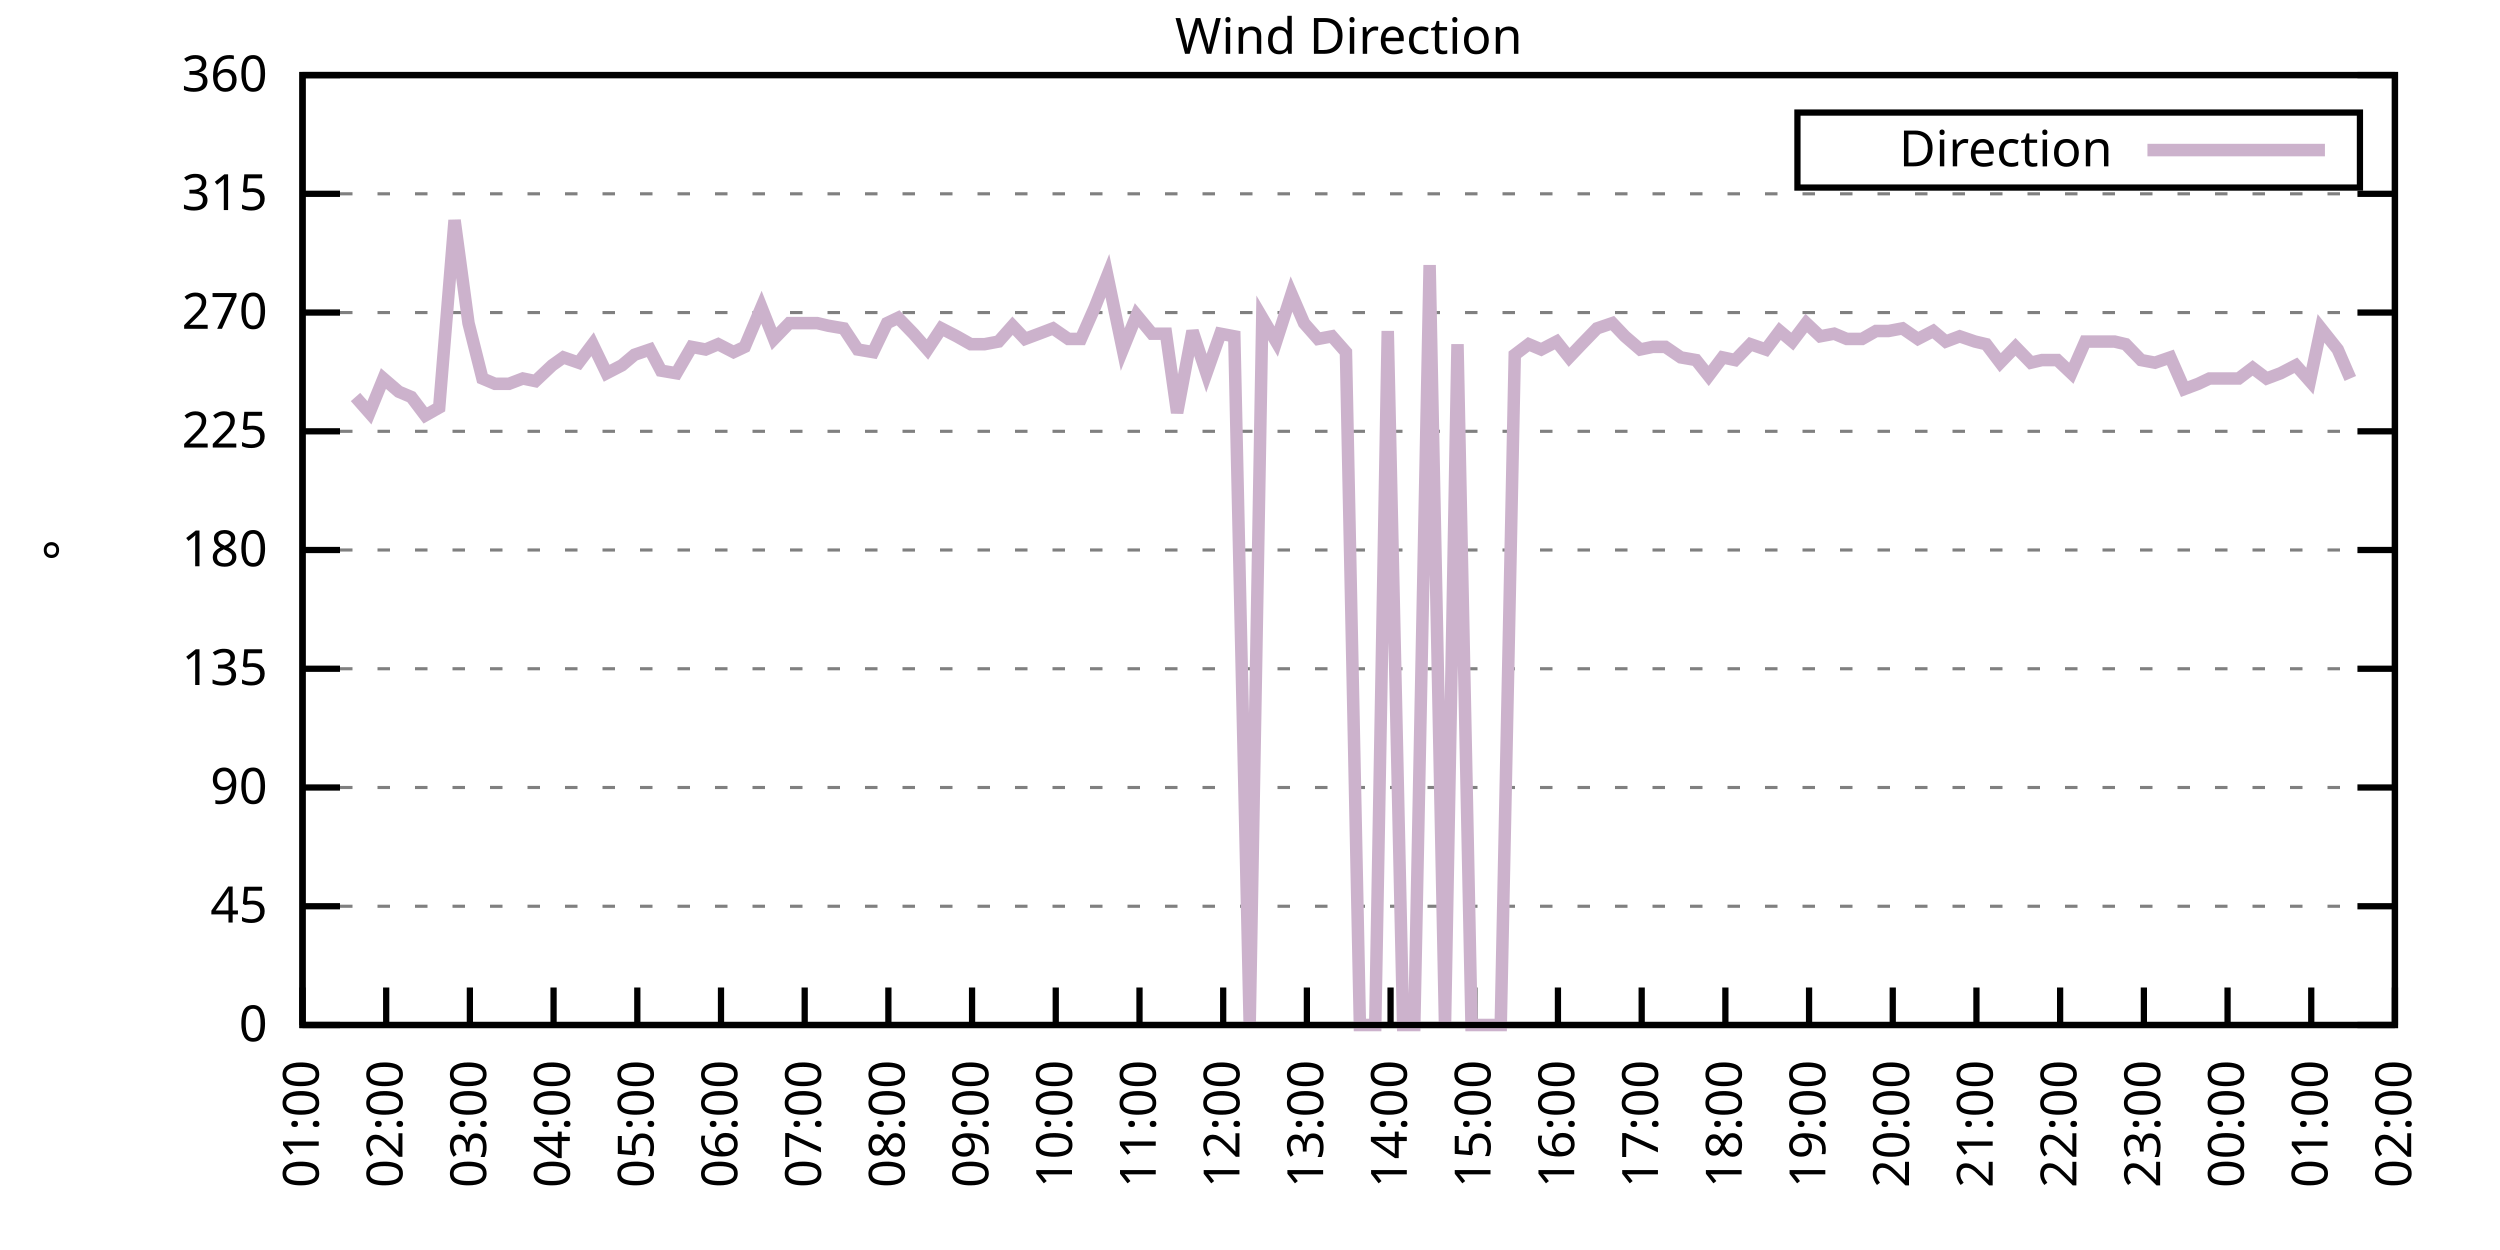
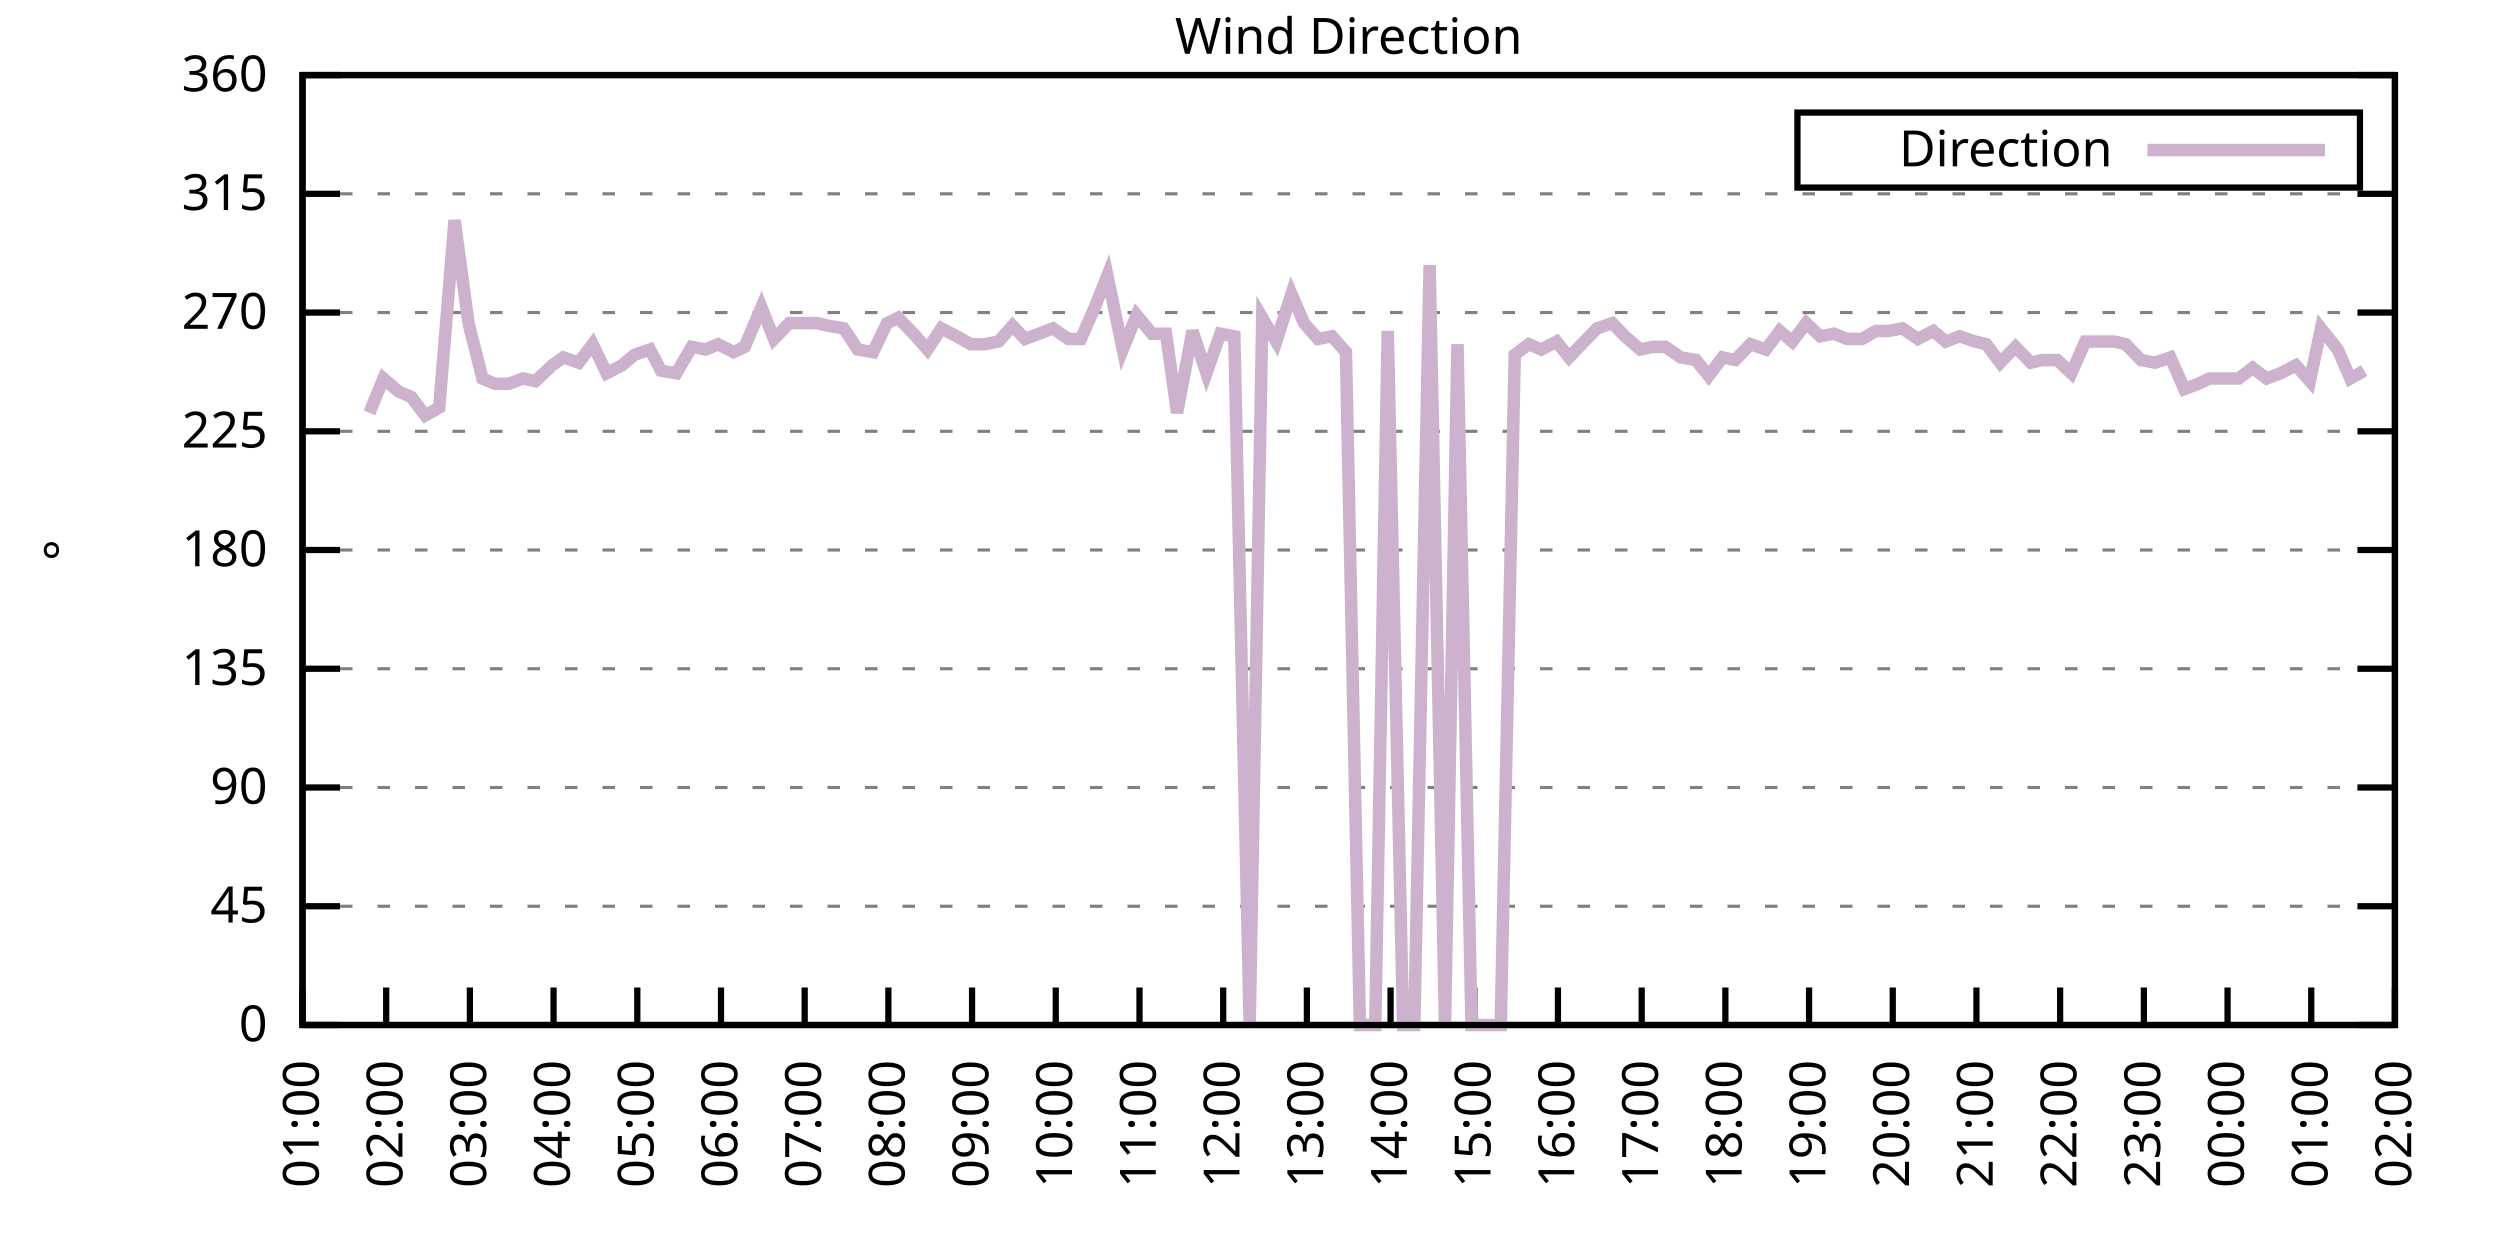
<svg xmlns="http://www.w3.org/2000/svg" xmlns:xlink="http://www.w3.org/1999/xlink" width="400" height="200" viewBox="0 0 400 200">
  <g id="gnuplot_canvas">
    <rect x="0" y="0" width="400" height="200" fill="none" />
    <defs>
      <circle id="gpDot" r="0.5" stroke-width="0.5" stroke="currentColor" />
      <path id="gpPt0" stroke-width="0.333" stroke="currentColor" d="M-1,0 h2 M0,-1 v2" />
      <path id="gpPt1" stroke-width="0.333" stroke="currentColor" d="M-1,-1 L1,1 M1,-1 L-1,1" />
      <path id="gpPt2" stroke-width="0.333" stroke="currentColor" d="M-1,0 L1,0 M0,-1 L0,1 M-1,-1 L1,1 M-1,1 L1,-1" />
      <rect id="gpPt3" stroke-width="0.333" stroke="currentColor" x="-1" y="-1" width="2" height="2" />
      <rect id="gpPt4" stroke-width="0.333" stroke="currentColor" fill="currentColor" x="-1" y="-1" width="2" height="2" />
      <circle id="gpPt5" stroke-width="0.333" stroke="currentColor" cx="0" cy="0" r="1" />
      <use xlink:href="#gpPt5" id="gpPt6" fill="currentColor" stroke="none" />
      <path id="gpPt7" stroke-width="0.333" stroke="currentColor" d="M0,-1.33 L-1.33,0.67 L1.33,0.67 z" />
      <use xlink:href="#gpPt7" id="gpPt8" fill="currentColor" stroke="none" />
      <use xlink:href="#gpPt7" id="gpPt9" stroke="currentColor" transform="rotate(180)" />
      <use xlink:href="#gpPt9" id="gpPt10" fill="currentColor" stroke="none" />
      <use xlink:href="#gpPt3" id="gpPt11" stroke="currentColor" transform="rotate(45)" />
      <use xlink:href="#gpPt11" id="gpPt12" fill="currentColor" stroke="none" />
      <path id="gpPt13" stroke-width="0.333" stroke="currentColor" d="M0,1.330 L1.265,0.411 L0.782,-1.067 L-0.782,-1.076 L-1.265,0.411 z" />
      <use xlink:href="#gpPt13" id="gpPt14" fill="currentColor" stroke="none" />
      <filter id="textbox" filterUnits="objectBoundingBox" x="0" y="0" height="1" width="1">
        <feFlood flood-color="white" flood-opacity="1" result="bgnd" />
        <feComposite in="SourceGraphic" in2="bgnd" operator="atop" />
      </filter>
      <filter id="greybox" filterUnits="objectBoundingBox" x="0" y="0" height="1" width="1">
        <feFlood flood-color="lightgrey" flood-opacity="1" result="grey" />
        <feComposite in="SourceGraphic" in2="grey" operator="atop" />
      </filter>
    </defs>
    <g fill="none" color="white" stroke="currentColor" stroke-width="1.00" stroke-linecap="butt" stroke-linejoin="miter">
</g>
    <g fill="none" color="black" stroke="currentColor" stroke-width="1.00" stroke-linecap="butt" stroke-linejoin="miter">
      <g stroke="none" shape-rendering="crispEdges">
        <polygon fill="rgb(255, 255, 255)" points="48.40,164.00 383.18,164.00 383.18,12.02 48.40,12.02 " />
      </g>
    </g>
    <g fill="none" color="black" stroke="currentColor" stroke-width="1.00" stroke-linecap="butt" stroke-linejoin="miter">
</g>
    <g fill="none" color="black" stroke="black" stroke-width="0.50" stroke-linecap="butt" stroke-linejoin="miter">
</g>
    <g fill="none" color="gray" stroke="currentColor" stroke-width="0.50" stroke-linecap="butt" stroke-linejoin="miter">
      <path stroke="gray" stroke-dasharray="2,4" class="gridline" d="M48.40,164.00 L383.19,164.00  " />
    </g>
    <g fill="none" color="gray" stroke="gray" stroke-width="1.00" stroke-linecap="butt" stroke-linejoin="miter">
</g>
    <g fill="none" color="black" stroke="currentColor" stroke-width="1.00" stroke-linecap="butt" stroke-linejoin="miter">
      <path stroke="black" d="M48.40,164.00 L54.40,164.00 M383.19,164.00 L377.19,164.00  " />
      <g transform="translate(42.80,166.60)" stroke="none" fill="black" font-family="Sans" font-size="8.00" text-anchor="end">
        <text>
          <tspan font-family="Sans"> 0</tspan>
        </text>
      </g>
    </g>
    <g fill="none" color="black" stroke="currentColor" stroke-width="1.00" stroke-linecap="butt" stroke-linejoin="miter">
</g>
    <g fill="none" color="black" stroke="black" stroke-width="0.50" stroke-linecap="butt" stroke-linejoin="miter">
</g>
    <g fill="none" color="gray" stroke="currentColor" stroke-width="0.50" stroke-linecap="butt" stroke-linejoin="miter">
      <path stroke="gray" stroke-dasharray="2,4" class="gridline" d="M48.40,145.00 L383.19,145.00  " />
    </g>
    <g fill="none" color="gray" stroke="gray" stroke-width="1.00" stroke-linecap="butt" stroke-linejoin="miter">
</g>
    <g fill="none" color="black" stroke="currentColor" stroke-width="1.00" stroke-linecap="butt" stroke-linejoin="miter">
      <path stroke="black" d="M48.40,145.00 L54.40,145.00 M383.19,145.00 L377.19,145.00  " />
      <g transform="translate(42.80,147.60)" stroke="none" fill="black" font-family="Sans" font-size="8.00" text-anchor="end">
        <text>
          <tspan font-family="Sans"> 45</tspan>
        </text>
      </g>
    </g>
    <g fill="none" color="black" stroke="currentColor" stroke-width="1.00" stroke-linecap="butt" stroke-linejoin="miter">
</g>
    <g fill="none" color="black" stroke="black" stroke-width="0.50" stroke-linecap="butt" stroke-linejoin="miter">
</g>
    <g fill="none" color="gray" stroke="currentColor" stroke-width="0.50" stroke-linecap="butt" stroke-linejoin="miter">
      <path stroke="gray" stroke-dasharray="2,4" class="gridline" d="M48.40,126.00 L383.19,126.00  " />
    </g>
    <g fill="none" color="gray" stroke="gray" stroke-width="1.00" stroke-linecap="butt" stroke-linejoin="miter">
</g>
    <g fill="none" color="black" stroke="currentColor" stroke-width="1.00" stroke-linecap="butt" stroke-linejoin="miter">
      <path stroke="black" d="M48.40,126.00 L54.40,126.00 M383.19,126.00 L377.19,126.00  " />
      <g transform="translate(42.80,128.60)" stroke="none" fill="black" font-family="Sans" font-size="8.00" text-anchor="end">
        <text>
          <tspan font-family="Sans"> 90</tspan>
        </text>
      </g>
    </g>
    <g fill="none" color="black" stroke="currentColor" stroke-width="1.00" stroke-linecap="butt" stroke-linejoin="miter">
</g>
    <g fill="none" color="black" stroke="black" stroke-width="0.50" stroke-linecap="butt" stroke-linejoin="miter">
</g>
    <g fill="none" color="gray" stroke="currentColor" stroke-width="0.50" stroke-linecap="butt" stroke-linejoin="miter">
      <path stroke="gray" stroke-dasharray="2,4" class="gridline" d="M48.40,107.00 L383.19,107.00  " />
    </g>
    <g fill="none" color="gray" stroke="gray" stroke-width="1.00" stroke-linecap="butt" stroke-linejoin="miter">
</g>
    <g fill="none" color="black" stroke="currentColor" stroke-width="1.00" stroke-linecap="butt" stroke-linejoin="miter">
      <path stroke="black" d="M48.40,107.00 L54.40,107.00 M383.19,107.00 L377.19,107.00  " />
      <g transform="translate(42.80,109.60)" stroke="none" fill="black" font-family="Sans" font-size="8.00" text-anchor="end">
        <text>
          <tspan font-family="Sans"> 135</tspan>
        </text>
      </g>
    </g>
    <g fill="none" color="black" stroke="currentColor" stroke-width="1.00" stroke-linecap="butt" stroke-linejoin="miter">
</g>
    <g fill="none" color="black" stroke="black" stroke-width="0.50" stroke-linecap="butt" stroke-linejoin="miter">
</g>
    <g fill="none" color="gray" stroke="currentColor" stroke-width="0.50" stroke-linecap="butt" stroke-linejoin="miter">
      <path stroke="gray" stroke-dasharray="2,4" class="gridline" d="M48.40,88.00 L383.19,88.00  " />
    </g>
    <g fill="none" color="gray" stroke="gray" stroke-width="1.00" stroke-linecap="butt" stroke-linejoin="miter">
</g>
    <g fill="none" color="black" stroke="currentColor" stroke-width="1.00" stroke-linecap="butt" stroke-linejoin="miter">
      <path stroke="black" d="M48.40,88.00 L54.40,88.00 M383.19,88.00 L377.19,88.00  " />
      <g transform="translate(42.80,90.60)" stroke="none" fill="black" font-family="Sans" font-size="8.00" text-anchor="end">
        <text>
          <tspan font-family="Sans"> 180</tspan>
        </text>
      </g>
    </g>
    <g fill="none" color="black" stroke="currentColor" stroke-width="1.00" stroke-linecap="butt" stroke-linejoin="miter">
</g>
    <g fill="none" color="black" stroke="black" stroke-width="0.50" stroke-linecap="butt" stroke-linejoin="miter">
</g>
    <g fill="none" color="gray" stroke="currentColor" stroke-width="0.50" stroke-linecap="butt" stroke-linejoin="miter">
      <path stroke="gray" stroke-dasharray="2,4" class="gridline" d="M48.40,69.01 L383.19,69.01  " />
    </g>
    <g fill="none" color="gray" stroke="gray" stroke-width="1.00" stroke-linecap="butt" stroke-linejoin="miter">
</g>
    <g fill="none" color="black" stroke="currentColor" stroke-width="1.00" stroke-linecap="butt" stroke-linejoin="miter">
      <path stroke="black" d="M48.40,69.01 L54.40,69.01 M383.19,69.01 L377.19,69.01  " />
      <g transform="translate(42.80,71.61)" stroke="none" fill="black" font-family="Sans" font-size="8.00" text-anchor="end">
        <text>
          <tspan font-family="Sans"> 225</tspan>
        </text>
      </g>
    </g>
    <g fill="none" color="black" stroke="currentColor" stroke-width="1.00" stroke-linecap="butt" stroke-linejoin="miter">
</g>
    <g fill="none" color="black" stroke="black" stroke-width="0.50" stroke-linecap="butt" stroke-linejoin="miter">
</g>
    <g fill="none" color="gray" stroke="currentColor" stroke-width="0.50" stroke-linecap="butt" stroke-linejoin="miter">
      <path stroke="gray" stroke-dasharray="2,4" class="gridline" d="M48.40,50.01 L383.19,50.01  " />
    </g>
    <g fill="none" color="gray" stroke="gray" stroke-width="1.00" stroke-linecap="butt" stroke-linejoin="miter">
</g>
    <g fill="none" color="black" stroke="currentColor" stroke-width="1.00" stroke-linecap="butt" stroke-linejoin="miter">
      <path stroke="black" d="M48.40,50.01 L54.40,50.01 M383.19,50.01 L377.19,50.01  " />
      <g transform="translate(42.80,52.61)" stroke="none" fill="black" font-family="Sans" font-size="8.00" text-anchor="end">
        <text>
          <tspan font-family="Sans"> 270</tspan>
        </text>
      </g>
    </g>
    <g fill="none" color="black" stroke="currentColor" stroke-width="1.00" stroke-linecap="butt" stroke-linejoin="miter">
</g>
    <g fill="none" color="black" stroke="black" stroke-width="0.50" stroke-linecap="butt" stroke-linejoin="miter">
</g>
    <g fill="none" color="gray" stroke="currentColor" stroke-width="0.50" stroke-linecap="butt" stroke-linejoin="miter">
      <path stroke="gray" stroke-dasharray="2,4" class="gridline" d="M48.40,31.01 L383.19,31.01  " />
    </g>
    <g fill="none" color="gray" stroke="gray" stroke-width="1.00" stroke-linecap="butt" stroke-linejoin="miter">
</g>
    <g fill="none" color="black" stroke="currentColor" stroke-width="1.00" stroke-linecap="butt" stroke-linejoin="miter">
      <path stroke="black" d="M48.40,31.01 L54.40,31.01 M383.19,31.01 L377.19,31.01  " />
      <g transform="translate(42.80,33.61)" stroke="none" fill="black" font-family="Sans" font-size="8.00" text-anchor="end">
        <text>
          <tspan font-family="Sans"> 315</tspan>
        </text>
      </g>
    </g>
    <g fill="none" color="black" stroke="currentColor" stroke-width="1.00" stroke-linecap="butt" stroke-linejoin="miter">
</g>
    <g fill="none" color="black" stroke="black" stroke-width="0.50" stroke-linecap="butt" stroke-linejoin="miter">
</g>
    <g fill="none" color="gray" stroke="currentColor" stroke-width="0.50" stroke-linecap="butt" stroke-linejoin="miter">
      <path stroke="gray" stroke-dasharray="2,4" class="gridline" d="M48.40,12.01 L383.19,12.01  " />
    </g>
    <g fill="none" color="gray" stroke="gray" stroke-width="1.00" stroke-linecap="butt" stroke-linejoin="miter">
</g>
    <g fill="none" color="black" stroke="currentColor" stroke-width="1.00" stroke-linecap="butt" stroke-linejoin="miter">
      <path stroke="black" d="M48.40,12.01 L54.40,12.01 M383.19,12.01 L377.19,12.01  " />
      <g transform="translate(42.80,14.61)" stroke="none" fill="black" font-family="Sans" font-size="8.00" text-anchor="end">
        <text>
          <tspan font-family="Sans"> 360</tspan>
        </text>
      </g>
    </g>
    <g fill="none" color="black" stroke="currentColor" stroke-width="1.00" stroke-linecap="butt" stroke-linejoin="miter">
      <path stroke="black" d="M48.40,164.00 L48.40,158.00  " />
      <g transform="translate(51.00,169.60) rotate(270.00)" stroke="none" fill="black" font-family="Sans" font-size="8.00" text-anchor="end">
        <text>
          <tspan font-family="Sans">01:00</tspan>
        </text>
      </g>
    </g>
    <g fill="none" color="black" stroke="currentColor" stroke-width="1.00" stroke-linecap="butt" stroke-linejoin="miter">
      <path stroke="black" d="M61.79,164.00 L61.79,158.00  " />
      <g transform="translate(64.39,169.60) rotate(270.00)" stroke="none" fill="black" font-family="Sans" font-size="8.00" text-anchor="end">
        <text>
          <tspan font-family="Sans">02:00</tspan>
        </text>
      </g>
    </g>
    <g fill="none" color="black" stroke="currentColor" stroke-width="1.00" stroke-linecap="butt" stroke-linejoin="miter">
      <path stroke="black" d="M75.18,164.00 L75.18,158.00  " />
      <g transform="translate(77.78,169.60) rotate(270.00)" stroke="none" fill="black" font-family="Sans" font-size="8.00" text-anchor="end">
        <text>
          <tspan font-family="Sans">03:00</tspan>
        </text>
      </g>
    </g>
    <g fill="none" color="black" stroke="currentColor" stroke-width="1.00" stroke-linecap="butt" stroke-linejoin="miter">
      <path stroke="black" d="M88.57,164.00 L88.57,158.00  " />
      <g transform="translate(91.17,169.60) rotate(270.00)" stroke="none" fill="black" font-family="Sans" font-size="8.00" text-anchor="end">
        <text>
          <tspan font-family="Sans">04:00</tspan>
        </text>
      </g>
    </g>
    <g fill="none" color="black" stroke="currentColor" stroke-width="1.00" stroke-linecap="butt" stroke-linejoin="miter">
      <path stroke="black" d="M101.97,164.00 L101.97,158.00  " />
      <g transform="translate(104.57,169.60) rotate(270.00)" stroke="none" fill="black" font-family="Sans" font-size="8.00" text-anchor="end">
        <text>
          <tspan font-family="Sans">05:00</tspan>
        </text>
      </g>
    </g>
    <g fill="none" color="black" stroke="currentColor" stroke-width="1.00" stroke-linecap="butt" stroke-linejoin="miter">
      <path stroke="black" d="M115.36,164.00 L115.36,158.00  " />
      <g transform="translate(117.96,169.60) rotate(270.00)" stroke="none" fill="black" font-family="Sans" font-size="8.00" text-anchor="end">
        <text>
          <tspan font-family="Sans">06:00</tspan>
        </text>
      </g>
    </g>
    <g fill="none" color="black" stroke="currentColor" stroke-width="1.00" stroke-linecap="butt" stroke-linejoin="miter">
      <path stroke="black" d="M128.75,164.00 L128.75,158.00  " />
      <g transform="translate(131.35,169.60) rotate(270.00)" stroke="none" fill="black" font-family="Sans" font-size="8.00" text-anchor="end">
        <text>
          <tspan font-family="Sans">07:00</tspan>
        </text>
      </g>
    </g>
    <g fill="none" color="black" stroke="currentColor" stroke-width="1.00" stroke-linecap="butt" stroke-linejoin="miter">
      <path stroke="black" d="M142.14,164.00 L142.14,158.00  " />
      <g transform="translate(144.74,169.60) rotate(270.00)" stroke="none" fill="black" font-family="Sans" font-size="8.00" text-anchor="end">
        <text>
          <tspan font-family="Sans">08:00</tspan>
        </text>
      </g>
    </g>
    <g fill="none" color="black" stroke="currentColor" stroke-width="1.00" stroke-linecap="butt" stroke-linejoin="miter">
      <path stroke="black" d="M155.53,164.00 L155.53,158.00  " />
      <g transform="translate(158.13,169.60) rotate(270.00)" stroke="none" fill="black" font-family="Sans" font-size="8.00" text-anchor="end">
        <text>
          <tspan font-family="Sans">09:00</tspan>
        </text>
      </g>
    </g>
    <g fill="none" color="black" stroke="currentColor" stroke-width="1.00" stroke-linecap="butt" stroke-linejoin="miter">
      <path stroke="black" d="M168.92,164.00 L168.92,158.00  " />
      <g transform="translate(171.52,169.60) rotate(270.00)" stroke="none" fill="black" font-family="Sans" font-size="8.00" text-anchor="end">
        <text>
          <tspan font-family="Sans">10:00</tspan>
        </text>
      </g>
    </g>
    <g fill="none" color="black" stroke="currentColor" stroke-width="1.00" stroke-linecap="butt" stroke-linejoin="miter">
      <path stroke="black" d="M182.32,164.00 L182.32,158.00  " />
      <g transform="translate(184.92,169.60) rotate(270.00)" stroke="none" fill="black" font-family="Sans" font-size="8.00" text-anchor="end">
        <text>
          <tspan font-family="Sans">11:00</tspan>
        </text>
      </g>
    </g>
    <g fill="none" color="black" stroke="currentColor" stroke-width="1.00" stroke-linecap="butt" stroke-linejoin="miter">
      <path stroke="black" d="M195.71,164.00 L195.71,158.00  " />
      <g transform="translate(198.31,169.60) rotate(270.00)" stroke="none" fill="black" font-family="Sans" font-size="8.00" text-anchor="end">
        <text>
          <tspan font-family="Sans">12:00</tspan>
        </text>
      </g>
    </g>
    <g fill="none" color="black" stroke="currentColor" stroke-width="1.00" stroke-linecap="butt" stroke-linejoin="miter">
      <path stroke="black" d="M209.10,164.00 L209.10,158.00  " />
      <g transform="translate(211.70,169.60) rotate(270.00)" stroke="none" fill="black" font-family="Sans" font-size="8.00" text-anchor="end">
        <text>
          <tspan font-family="Sans">13:00</tspan>
        </text>
      </g>
    </g>
    <g fill="none" color="black" stroke="currentColor" stroke-width="1.00" stroke-linecap="butt" stroke-linejoin="miter">
      <path stroke="black" d="M222.49,164.00 L222.49,158.00  " />
      <g transform="translate(225.09,169.60) rotate(270.00)" stroke="none" fill="black" font-family="Sans" font-size="8.00" text-anchor="end">
        <text>
          <tspan font-family="Sans">14:00</tspan>
        </text>
      </g>
    </g>
    <g fill="none" color="black" stroke="currentColor" stroke-width="1.00" stroke-linecap="butt" stroke-linejoin="miter">
      <path stroke="black" d="M235.88,164.00 L235.88,158.00  " />
      <g transform="translate(238.48,169.60) rotate(270.00)" stroke="none" fill="black" font-family="Sans" font-size="8.00" text-anchor="end">
        <text>
          <tspan font-family="Sans">15:00</tspan>
        </text>
      </g>
    </g>
    <g fill="none" color="black" stroke="currentColor" stroke-width="1.00" stroke-linecap="butt" stroke-linejoin="miter">
      <path stroke="black" d="M249.27,164.00 L249.27,158.00  " />
      <g transform="translate(251.87,169.60) rotate(270.00)" stroke="none" fill="black" font-family="Sans" font-size="8.00" text-anchor="end">
        <text>
          <tspan font-family="Sans">16:00</tspan>
        </text>
      </g>
    </g>
    <g fill="none" color="black" stroke="currentColor" stroke-width="1.00" stroke-linecap="butt" stroke-linejoin="miter">
      <path stroke="black" d="M262.67,164.00 L262.67,158.00  " />
      <g transform="translate(265.27,169.60) rotate(270.00)" stroke="none" fill="black" font-family="Sans" font-size="8.00" text-anchor="end">
        <text>
          <tspan font-family="Sans">17:00</tspan>
        </text>
      </g>
    </g>
    <g fill="none" color="black" stroke="currentColor" stroke-width="1.00" stroke-linecap="butt" stroke-linejoin="miter">
      <path stroke="black" d="M276.06,164.00 L276.06,158.00  " />
      <g transform="translate(278.66,169.60) rotate(270.00)" stroke="none" fill="black" font-family="Sans" font-size="8.00" text-anchor="end">
        <text>
          <tspan font-family="Sans">18:00</tspan>
        </text>
      </g>
    </g>
    <g fill="none" color="black" stroke="currentColor" stroke-width="1.00" stroke-linecap="butt" stroke-linejoin="miter">
      <path stroke="black" d="M289.45,164.00 L289.45,158.00  " />
      <g transform="translate(292.05,169.60) rotate(270.00)" stroke="none" fill="black" font-family="Sans" font-size="8.00" text-anchor="end">
        <text>
          <tspan font-family="Sans">19:00</tspan>
        </text>
      </g>
    </g>
    <g fill="none" color="black" stroke="currentColor" stroke-width="1.00" stroke-linecap="butt" stroke-linejoin="miter">
      <path stroke="black" d="M302.84,164.00 L302.84,158.00  " />
      <g transform="translate(305.44,169.60) rotate(270.00)" stroke="none" fill="black" font-family="Sans" font-size="8.00" text-anchor="end">
        <text>
          <tspan font-family="Sans">20:00</tspan>
        </text>
      </g>
    </g>
    <g fill="none" color="black" stroke="currentColor" stroke-width="1.00" stroke-linecap="butt" stroke-linejoin="miter">
      <path stroke="black" d="M316.23,164.00 L316.23,158.00  " />
      <g transform="translate(318.83,169.60) rotate(270.00)" stroke="none" fill="black" font-family="Sans" font-size="8.00" text-anchor="end">
        <text>
          <tspan font-family="Sans">21:00</tspan>
        </text>
      </g>
    </g>
    <g fill="none" color="black" stroke="currentColor" stroke-width="1.00" stroke-linecap="butt" stroke-linejoin="miter">
      <path stroke="black" d="M329.62,164.00 L329.62,158.00  " />
      <g transform="translate(332.22,169.60) rotate(270.00)" stroke="none" fill="black" font-family="Sans" font-size="8.00" text-anchor="end">
        <text>
          <tspan font-family="Sans">22:00</tspan>
        </text>
      </g>
    </g>
    <g fill="none" color="black" stroke="currentColor" stroke-width="1.00" stroke-linecap="butt" stroke-linejoin="miter">
      <path stroke="black" d="M343.02,164.00 L343.02,158.00  " />
      <g transform="translate(345.62,169.60) rotate(270.00)" stroke="none" fill="black" font-family="Sans" font-size="8.00" text-anchor="end">
        <text>
          <tspan font-family="Sans">23:00</tspan>
        </text>
      </g>
    </g>
    <g fill="none" color="black" stroke="currentColor" stroke-width="1.00" stroke-linecap="butt" stroke-linejoin="miter">
      <path stroke="black" d="M356.41,164.00 L356.41,158.00  " />
      <g transform="translate(359.01,169.60) rotate(270.00)" stroke="none" fill="black" font-family="Sans" font-size="8.00" text-anchor="end">
        <text>
          <tspan font-family="Sans">00:00</tspan>
        </text>
      </g>
    </g>
    <g fill="none" color="black" stroke="currentColor" stroke-width="1.00" stroke-linecap="butt" stroke-linejoin="miter">
      <path stroke="black" d="M369.80,164.00 L369.80,158.00  " />
      <g transform="translate(372.40,169.60) rotate(270.00)" stroke="none" fill="black" font-family="Sans" font-size="8.00" text-anchor="end">
        <text>
          <tspan font-family="Sans">01:00</tspan>
        </text>
      </g>
    </g>
    <g fill="none" color="black" stroke="currentColor" stroke-width="1.00" stroke-linecap="butt" stroke-linejoin="miter">
      <path stroke="black" d="M383.19,164.00 L383.19,158.00  " />
      <g transform="translate(385.79,169.60) rotate(270.00)" stroke="none" fill="black" font-family="Sans" font-size="8.00" text-anchor="end">
        <text>
          <tspan font-family="Sans">02:00</tspan>
        </text>
      </g>
    </g>
    <g fill="none" color="black" stroke="currentColor" stroke-width="1.00" stroke-linecap="butt" stroke-linejoin="miter">
</g>
    <g fill="none" color="black" stroke="currentColor" stroke-width="1.00" stroke-linecap="butt" stroke-linejoin="miter">
      <path stroke="black" d="M48.40,12.01 L48.40,164.00 L383.19,164.00 L383.19,12.01 L48.40,12.01 Z  " />
    </g>
    <g fill="none" color="black" stroke="currentColor" stroke-width="1.00" stroke-linecap="butt" stroke-linejoin="miter">
</g>
    <g fill="none" color="black" stroke="currentColor" stroke-width="1.00" stroke-linecap="butt" stroke-linejoin="miter">
      <path stroke="black" d="M287.59,30.01 L287.59,18.01 L377.59,18.01 L377.59,30.01 L287.59,30.01 Z  " />
    </g>
    <g id="Wind_direction_plot_1">
      <g fill="none" color="white" stroke="black" stroke-width="2.00" stroke-linecap="butt" stroke-linejoin="miter">
</g>
      <g fill="none" color="black" stroke="currentColor" stroke-width="2.00" stroke-linecap="butt" stroke-linejoin="miter">
        <g transform="translate(337.99,26.61)" stroke="none" fill="black" font-family="Sans" font-size="8.00" text-anchor="end">
          <text>
            <tspan font-family="Sans">Direction</tspan>
          </text>
        </g>
      </g>
      <g fill="none" color="black" stroke="currentColor" stroke-width="2.00" stroke-linecap="butt" stroke-linejoin="miter">
-         <path stroke="rgb(204, 178, 204)" d="M343.59,24.01 L371.99,24.01 M56.88,63.52 L59.11,66.05 L61.35,60.56 L63.80,62.67 L65.81,63.52 L68.04,66.47   L70.27,65.21 L72.73,35.23 L74.96,51.70 L77.19,60.56 L79.20,61.41 L81.43,61.41 L83.66,60.56 L85.67,60.98   L88.35,58.45 L90.14,57.18 L92.59,58.03 L94.82,55.07 L97.06,59.72 L99.51,58.45 L101.52,56.76 L103.98,55.92   L105.76,59.30 L108.22,59.72 L110.67,55.50 L112.90,55.92 L114.91,55.07 L117.37,56.34 L119.15,55.50 L121.83,49.16   L123.84,54.23 L126.29,51.70 L128.53,51.70 L130.76,51.70 L132.54,52.12 L135.00,52.54 L137.23,55.92 L139.69,56.34   L141.92,51.70 L143.70,50.85 L146.16,53.39 L148.39,55.92 L150.62,52.54 L153.08,53.81 L155.31,55.07 L157.54,55.07   L159.77,54.65 L162.01,52.12 L164.01,54.23 L166.25,53.39 L168.48,52.54 L170.93,54.23 L172.94,54.23 L175.17,49.16   L177.18,44.10 L179.64,55.92 L181.87,50.43 L184.32,53.39 L186.56,53.39 L188.34,66.05 L190.80,52.96 L193.03,59.72   L195.26,53.39 L197.49,53.81 L199.95,164.00 L201.96,50.85 L204.19,54.65 L206.64,47.05 L208.65,51.70 L210.88,54.23   L213.12,53.81 L215.35,56.34 L217.58,164.00 L220.04,164.00 L222.04,52.96 L224.50,164.00 L226.29,164.00 L228.74,42.41   L231.20,164.00 L233.20,55.07 L235.44,164.00 L237.89,164.00 L240.12,164.00 L242.36,56.76 L244.59,55.07 L246.60,55.92   L249.05,54.65 L251.06,57.18 L253.07,55.07 L255.52,52.54 L257.98,51.70 L259.99,53.81 L262.44,55.92 L264.45,55.50   L266.46,55.50 L268.92,57.18 L271.37,57.61 L273.38,60.14 L275.61,57.18 L277.62,57.61 L280.07,55.07 L282.53,55.92   L284.76,52.96 L286.77,54.65 L289.00,51.70 L291.23,53.81 L293.47,53.39 L295.48,54.23 L297.93,54.23 L300.16,52.96   L302.17,52.96 L304.40,52.54 L306.86,54.23 L309.31,52.96 L311.32,54.65 L313.55,53.81 L316.01,54.65 L317.79,55.07   L320.03,58.03 L322.48,55.50 L324.94,58.03 L326.72,57.61 L329.18,57.61 L331.41,59.72 L333.64,54.65 L335.87,54.65   L338.33,54.65 L340.11,55.07 L342.57,57.61 L344.80,58.03 L347.26,57.18 L349.49,62.25 L351.72,61.41 L353.51,60.56   L358.19,60.56 L360.42,58.87 L362.66,60.56 L364.89,59.72 L367.34,58.45 L369.58,60.98 L371.36,52.54 L374.04,55.92   L376.05,60.56  " />
+         <path stroke="rgb(204, 178, 204)" d="M343.59,24.01 L371.99,24.01 M59.11,66.05 L61.35,60.56 L63.80,62.67 L65.81,63.52 L68.04,66.47 L70.27,65.21   L72.73,35.23 L74.96,51.70 L77.19,60.56 L79.20,61.41 L81.43,61.41 L83.66,60.56 L85.67,60.98 L88.35,58.45   L90.14,57.18 L92.59,58.03 L94.82,55.07 L97.06,59.72 L99.51,58.45 L101.52,56.76 L103.98,55.92 L105.76,59.30   L108.22,59.72 L110.67,55.50 L112.90,55.92 L114.91,55.07 L117.37,56.34 L119.15,55.50 L121.83,49.16 L123.84,54.23   L126.29,51.70 L128.53,51.70 L130.76,51.70 L132.54,52.12 L135.00,52.54 L137.23,55.92 L139.69,56.34 L141.92,51.70   L143.70,50.85 L146.16,53.39 L148.39,55.92 L150.62,52.54 L153.08,53.81 L155.31,55.07 L157.54,55.07 L159.77,54.65   L162.01,52.12 L164.01,54.23 L166.25,53.39 L168.48,52.54 L170.93,54.23 L172.94,54.23 L175.17,49.16 L177.18,44.10   L179.64,55.92 L181.87,50.43 L184.32,53.39 L186.56,53.39 L188.34,66.05 L190.80,52.96 L193.03,59.72 L195.26,53.39   L197.49,53.81 L199.95,164.00 L201.96,50.85 L204.19,54.65 L206.64,47.05 L208.65,51.70 L210.88,54.23 L213.12,53.81   L215.35,56.34 L217.58,164.00 L220.04,164.00 L222.04,52.96 L224.50,164.00 L226.29,164.00 L228.74,42.41 L231.20,164.00   L233.20,55.07 L235.44,164.00 L237.89,164.00 L240.12,164.00 L242.36,56.76 L244.59,55.07 L246.60,55.92 L249.05,54.65   L251.06,57.18 L253.07,55.07 L255.52,52.54 L257.98,51.70 L259.99,53.81 L262.44,55.92 L264.45,55.50 L266.46,55.50   L268.92,57.18 L271.37,57.61 L273.38,60.14 L275.61,57.18 L277.62,57.61 L280.07,55.07 L282.53,55.92 L284.76,52.96   L286.77,54.65 L289.00,51.70 L291.23,53.81 L293.47,53.39 L295.48,54.23 L297.93,54.23 L300.16,52.96 L302.17,52.96   L304.40,52.54 L306.86,54.23 L309.31,52.96 L311.32,54.65 L313.55,53.81 L316.01,54.65 L317.79,55.07 L320.03,58.03   L322.48,55.50 L324.94,58.03 L326.72,57.61 L329.18,57.61 L331.41,59.72 L333.64,54.65 L335.87,54.65 L338.33,54.65   L340.11,55.07 L342.57,57.61 L344.80,58.03 L347.26,57.18 L349.49,62.25 L351.72,61.41 L353.51,60.56 L358.19,60.56   L360.42,58.87 L362.66,60.56 L364.89,59.72 L367.34,58.45 L369.58,60.98 L371.36,52.54 L374.04,55.92 L376.05,60.56   L378.28,59.30  " />
      </g>
    </g>
    <g fill="none" color="black" stroke="currentColor" stroke-width="2.00" stroke-linecap="butt" stroke-linejoin="miter">
</g>
    <g fill="none" color="black" stroke="black" stroke-width="1.00" stroke-linecap="butt" stroke-linejoin="miter">
</g>
    <g fill="none" color="black" stroke="currentColor" stroke-width="1.00" stroke-linecap="butt" stroke-linejoin="miter">
      <path stroke="black" d="M48.40,12.01 L48.40,164.00 L383.19,164.00 L383.19,12.01 L48.40,12.01 Z  " />
      <g transform="translate(12.80,88.01) rotate(270.00)" stroke="none" fill="black" font-family="Sans" font-size="8.00" text-anchor="middle">
        <text>
          <tspan font-family="Sans">°</tspan>
        </text>
      </g>
    </g>
    <g fill="none" color="black" stroke="currentColor" stroke-width="1.00" stroke-linecap="butt" stroke-linejoin="miter">
</g>
    <g fill="none" color="black" stroke="currentColor" stroke-width="1.00" stroke-linecap="butt" stroke-linejoin="miter">
      <g transform="translate(215.79,8.61)" stroke="none" fill="black" font-family="Sans" font-size="8.00" text-anchor="middle">
        <text>
          <tspan font-family="Sans">Wind Direction</tspan>
        </text>
      </g>
    </g>
    <g fill="none" color="black" stroke="currentColor" stroke-width="1.00" stroke-linecap="butt" stroke-linejoin="miter">
</g>
  </g>
</svg>
